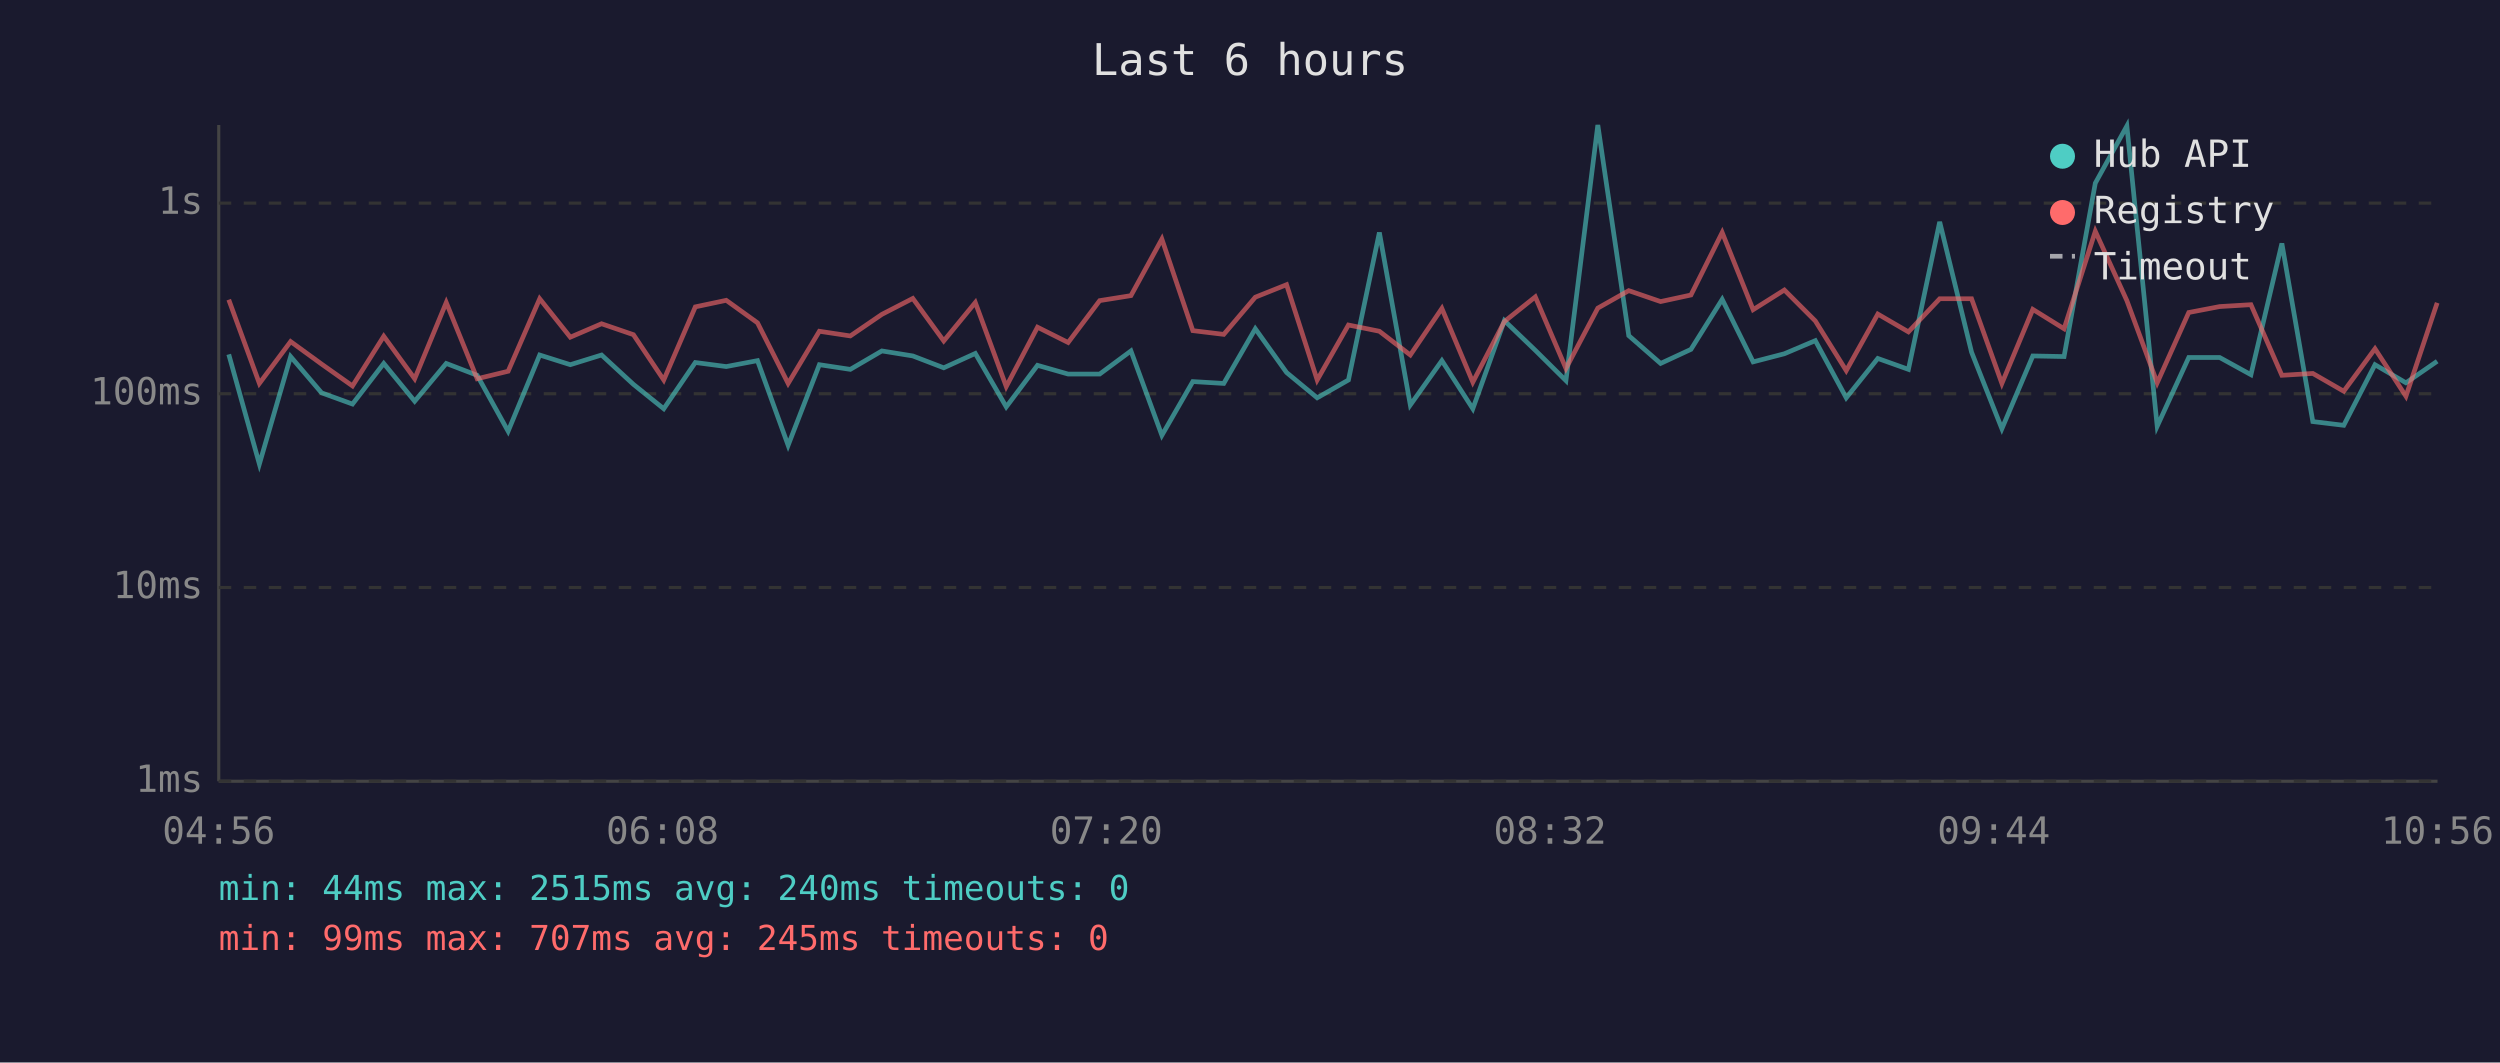
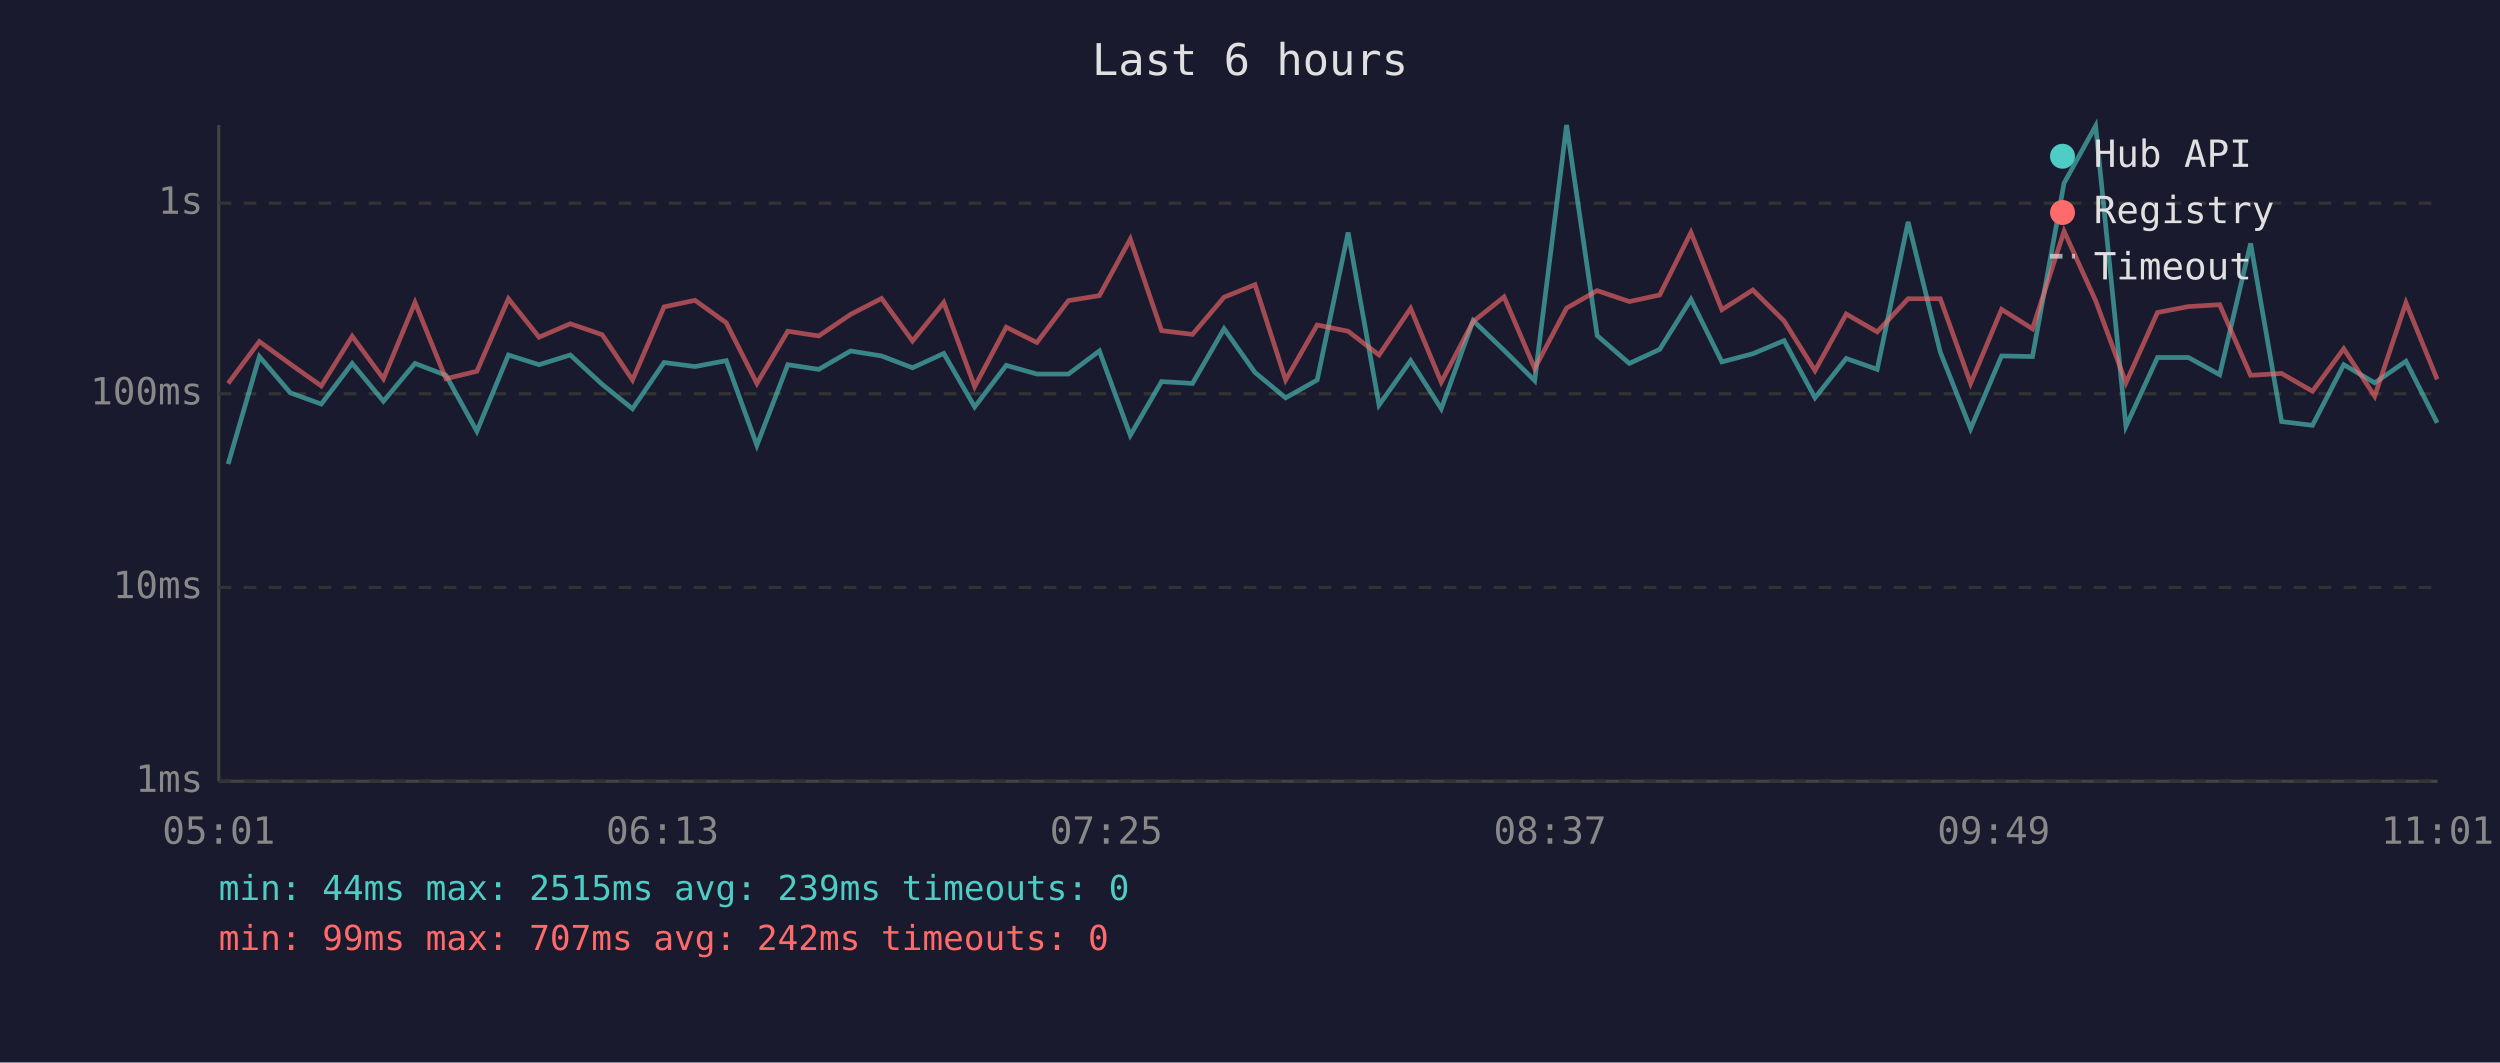
<svg xmlns="http://www.w3.org/2000/svg" viewBox="0 0 800 340" font-family="monospace" font-size="12">
  <rect width="800" height="340" fill="#1a1a2e" />
  <text x="400" y="24" fill="#e0e0e0" font-size="14" text-anchor="middle">Last 6 hours</text>
  <line x1="70" y1="40" x2="70" y2="250" stroke="#444" stroke-width="1" />
  <line x1="70" y1="250" x2="780" y2="250" stroke="#444" stroke-width="1" />
  <line x1="70" y1="250" x2="780" y2="250" stroke="#333" stroke-width="1" stroke-dasharray="4" />
  <text x="65" y="250" fill="#888" text-anchor="end" dominant-baseline="middle">1ms</text>
  <line x1="70" y1="188" x2="780" y2="188" stroke="#333" stroke-width="1" stroke-dasharray="4" />
  <text x="65" y="188" fill="#888" text-anchor="end" dominant-baseline="middle">10ms</text>
  <line x1="70" y1="126" x2="780" y2="126" stroke="#333" stroke-width="1" stroke-dasharray="4" />
  <text x="65" y="126" fill="#888" text-anchor="end" dominant-baseline="middle">100ms</text>
  <line x1="70" y1="65" x2="780" y2="65" stroke="#333" stroke-width="1" stroke-dasharray="4" />
  <text x="65" y="65" fill="#888" text-anchor="end" dominant-baseline="middle">1s</text>
-   <text x="70" y="270" fill="#888" text-anchor="middle">04:56</text>
-   <text x="212" y="270" fill="#888" text-anchor="middle">06:08</text>
-   <text x="354" y="270" fill="#888" text-anchor="middle">07:20</text>
-   <text x="496" y="270" fill="#888" text-anchor="middle">08:32</text>
-   <text x="638" y="270" fill="#888" text-anchor="middle">09:44</text>
-   <text x="780" y="270" fill="#888" text-anchor="middle">10:56</text>
-   <polyline points="73.2,113.4 83.0,148.5 93.0,114.1 102.9,125.7 112.8,129.3 122.8,116.3 132.7,128.4 142.8,116.3 152.7,120.1 162.6,138.0 172.7,113.6 182.5,116.7 192.5,113.6 202.7,123.0 212.4,130.8 222.5,116.0 232.4,117.3 242.4,115.4 252.2,142.5 262.2,116.7 272.1,118.2 282.2,112.3 292.1,113.9 302.0,117.7 312.1,113.1 322.0,130.2 332.0,116.9 341.8,119.7 351.9,119.7 361.9,112.3 371.8,139.3 381.7,122.1 391.6,122.7 401.7,105.2 411.7,119.2 421.5,127.3 431.5,121.6 441.4,74.4 451.3,129.6 461.4,115.4 471.3,130.8 481.4,102.6 491.3,112.1 501.1,121.8 511.3,40.0 521.2,107.4 531.4,116.3 541.1,111.8 551.1,95.8 561.0,115.8 571.0,113.2 580.9,109.0 590.8,127.3 600.9,114.7 610.7,118.2 620.7,71.0 630.9,112.7 640.6,137.2 650.5,113.9 660.5,114.1 670.5,58.6 680.6,40.3 690.3,136.4 700.4,114.4 710.3,114.4 720.3,119.9 730.2,77.9 740.1,134.9 750.0,136.1 760.0,116.7 769.9,122.5 779.9,115.6" fill="none" stroke="#4ecdc4" stroke-width="1.5" opacity="0.6" />
-   <polyline points="73.2,95.9 83.0,122.7 93.0,109.3 102.9,116.5 112.8,123.5 122.8,107.6 132.7,121.2 142.8,96.8 152.7,121.2 162.6,118.8 172.7,95.6 182.5,107.9 192.5,103.6 202.7,107.1 212.4,121.6 222.5,98.2 232.4,96.1 242.4,103.3 252.2,122.7 262.2,106.0 272.1,107.5 282.2,100.6 292.1,95.5 302.0,109.1 312.1,96.8 322.0,123.7 332.0,104.7 341.8,109.6 351.9,96.2 361.9,94.6 371.8,76.5 381.7,105.8 391.6,107.0 401.7,95.1 411.7,91.1 421.5,121.6 431.5,104.0 441.4,106.0 451.3,113.6 461.4,98.7 471.3,122.3 481.4,102.9 491.3,95.0 501.1,117.9 511.3,98.6 521.2,93.0 531.4,96.5 541.1,94.4 551.1,74.4 561.0,99.1 571.0,92.8 580.9,102.7 590.8,118.6 600.9,100.5 610.7,106.2 620.7,95.6 630.9,95.6 640.6,122.7 650.5,99.0 660.5,105.2 670.5,74.0 680.6,96.2 690.3,122.5 700.4,100.0 710.3,98.1 720.3,97.5 730.2,120.1 740.1,119.5 750.0,125.2 760.0,111.6 769.9,126.8 779.9,96.9" fill="none" stroke="#ff6b6b" stroke-width="1.5" opacity="0.6" />
+   <text x="70" y="270" fill="#888" text-anchor="middle">05:01</text>
+   <text x="212" y="270" fill="#888" text-anchor="middle">06:13</text>
+   <text x="354" y="270" fill="#888" text-anchor="middle">07:25</text>
+   <text x="496" y="270" fill="#888" text-anchor="middle">08:37</text>
+   <text x="638" y="270" fill="#888" text-anchor="middle">09:49</text>
+   <text x="780" y="270" fill="#888" text-anchor="middle">11:01</text>
+   <polyline points="73.0,148.5 83.0,114.1 92.9,125.7 102.8,129.3 112.7,116.3 122.7,128.4 132.8,116.3 142.7,120.1 152.6,138.0 162.7,113.6 172.5,116.7 182.5,113.6 192.7,123.0 202.4,130.8 212.5,116.0 222.4,117.3 232.4,115.4 242.2,142.5 252.1,116.7 262.0,118.2 272.2,112.3 282.1,113.9 292.0,117.7 302.0,113.1 311.9,130.2 322.0,116.9 331.8,119.7 341.9,119.7 351.8,112.3 361.7,139.3 371.7,122.1 381.6,122.7 391.7,105.2 401.6,119.2 411.4,127.3 421.5,121.6 431.4,74.4 441.3,129.6 451.4,115.4 461.2,130.8 471.4,102.6 481.3,112.1 491.1,121.8 501.3,40.0 511.1,107.4 521.4,116.3 531.1,111.8 541.1,95.8 551.0,115.8 560.9,113.2 570.9,109.0 580.8,127.3 590.8,114.7 600.7,118.2 610.6,71.0 620.9,112.7 630.6,137.2 640.5,113.9 650.4,114.1 660.5,58.6 670.6,40.3 680.3,136.4 690.4,114.4 700.3,114.4 710.3,119.9 720.2,77.9 730.1,134.9 740.0,136.1 750.0,116.7 759.9,122.5 769.9,115.6 779.9,135.3" fill="none" stroke="#4ecdc4" stroke-width="1.5" opacity="0.6" />
+   <polyline points="73.0,122.7 83.0,109.3 92.9,116.5 102.8,123.5 112.7,107.6 122.7,121.2 132.8,96.8 142.7,121.2 152.6,118.8 162.7,95.6 172.5,107.9 182.5,103.6 192.7,107.1 202.4,121.6 212.5,98.2 222.4,96.1 232.4,103.3 242.2,122.7 252.1,106.0 262.0,107.5 272.2,100.6 282.1,95.5 292.0,109.1 302.0,96.8 311.9,123.7 322.0,104.7 331.8,109.6 341.9,96.2 351.8,94.6 361.7,76.5 371.7,105.8 381.6,107.0 391.7,95.1 401.6,91.1 411.4,121.6 421.5,104.0 431.4,106.0 441.3,113.6 451.4,98.7 461.2,122.3 471.4,102.9 481.3,95.0 491.1,117.9 501.3,98.6 511.1,93.0 521.4,96.5 531.1,94.4 541.1,74.4 551.0,99.1 560.9,92.8 570.9,102.7 580.8,118.6 590.8,100.5 600.7,106.2 610.6,95.6 620.9,95.6 630.6,122.7 640.5,99.0 650.4,105.2 660.5,74.0 670.6,96.2 680.3,122.5 690.4,100.0 700.3,98.1 710.3,97.5 720.2,120.1 730.1,119.5 740.0,125.2 750.0,111.6 759.9,126.8 769.9,96.9 779.9,121.4" fill="none" stroke="#ff6b6b" stroke-width="1.5" opacity="0.6" />
  <circle cx="660" cy="50" r="4" fill="#4ecdc4" />
  <text x="670" y="50" fill="#e0e0e0" dominant-baseline="middle">Hub API</text>
  <circle cx="660" cy="68" r="4" fill="#ff6b6b" />
  <text x="670" y="68" fill="#e0e0e0" dominant-baseline="middle">Registry</text>
  <line x1="656" y1="82" x2="664" y2="82" stroke="#e0e0e0" stroke-width="1.5" stroke-dasharray="4,3" opacity="0.7" />
  <text x="670" y="86" fill="#e0e0e0" dominant-baseline="middle">Timeout</text>
-   <text x="70" y="288" fill="#4ecdc4" font-size="11">min: 44ms  max: 2515ms  avg: 240ms  timeouts: 0</text>
-   <text x="70" y="304" fill="#ff6b6b" font-size="11">min: 99ms  max: 707ms  avg: 245ms  timeouts: 0</text>
+   <text x="70" y="288" fill="#4ecdc4" font-size="11">min: 44ms  max: 2515ms  avg: 239ms  timeouts: 0</text>
+   <text x="70" y="304" fill="#ff6b6b" font-size="11">min: 99ms  max: 707ms  avg: 242ms  timeouts: 0</text>
</svg>
